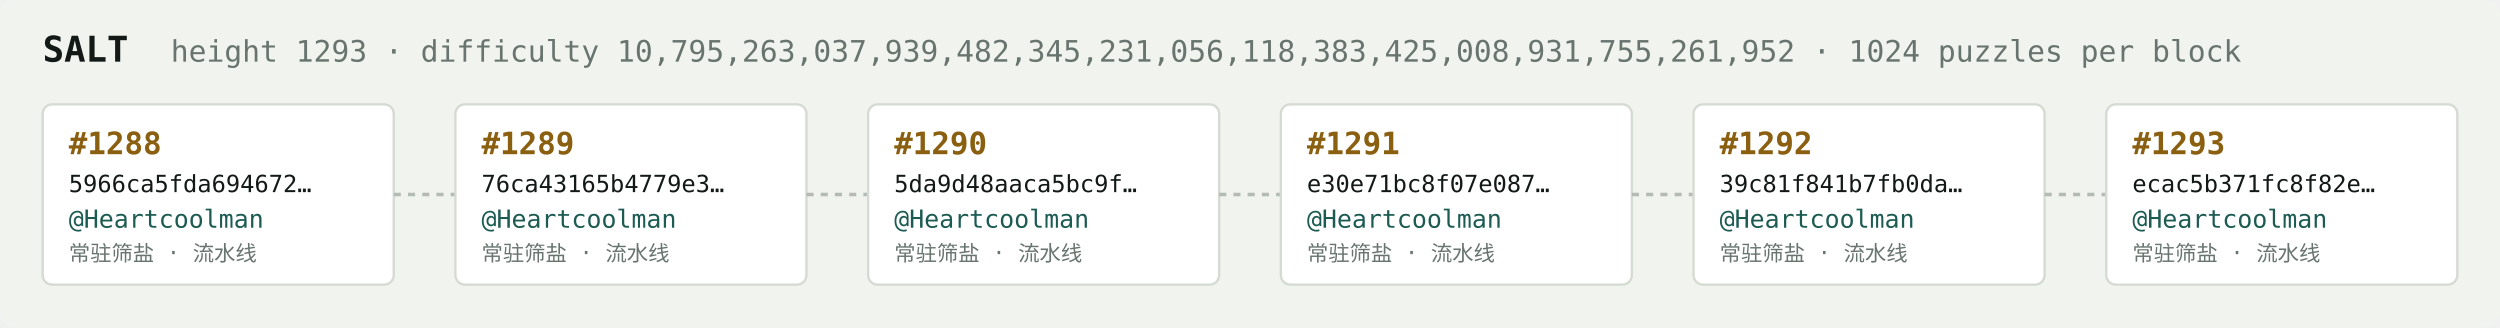
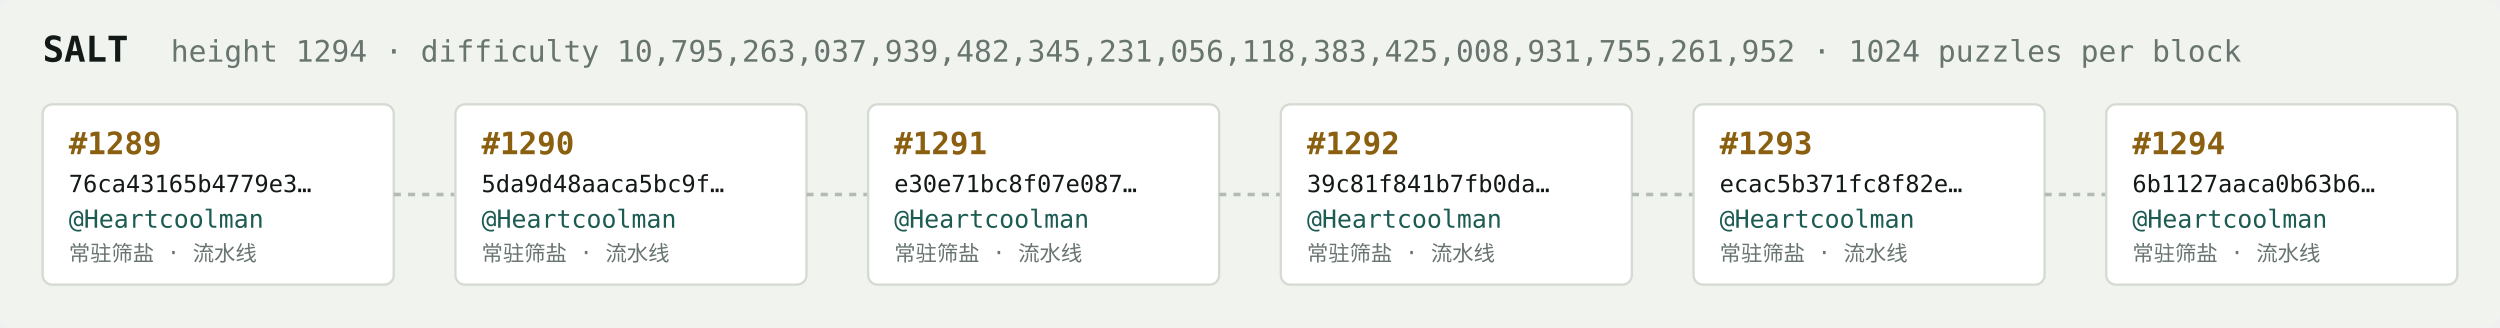
<svg xmlns="http://www.w3.org/2000/svg" width="1054" height="138" viewBox="0 0 1054 138" font-family="ui-monospace,SFMono-Regular,Menlo,monospace">
  <rect fill="#f1f3ef" width="1054" height="138" rx="6" />
  <text x="18" y="26" fill="#121916" font-size="15" font-weight="700">SALT</text>
-   <text x="72" y="26" fill="#68746e" font-size="12.5">height 1293 · difficulty 10,795,263,037,939,482,345,231,056,118,383,425,008,931,755,261,952 · 1024 puzzles per block</text>
+   <text x="72" y="26" fill="#68746e" font-size="12.5">height 1294 · difficulty 10,795,263,037,939,482,345,231,056,118,383,425,008,931,755,261,952 · 1024 puzzles per block</text>
  <rect x="18" y="44" width="148" height="76" rx="4" fill="#ffffff" stroke="#d5dbd2" stroke-width="1" />
-   <text x="29" y="65" fill="#8a5f10" font-size="13" font-weight="700">#1288</text>
-   <text x="29" y="81" fill="#121916" font-size="10">5966ca5fda694672…</text>
+   <text x="29" y="65" fill="#8a5f10" font-size="13" font-weight="700">#1289</text>
+   <text x="29" y="81" fill="#121916" font-size="10">76ca43165b4779e3…</text>
  <text x="29" y="96" fill="#1c5b52" font-size="10.5">@Heartcoolman</text>
  <text x="29" y="110" fill="#68746e" font-size="9">常驻筛盐 · 流水线</text>
  <line x1="166" y1="82.0" x2="192" y2="82.0" stroke="#b3bcb4" stroke-width="1.5" stroke-dasharray="3 3" />
  <rect x="192" y="44" width="148" height="76" rx="4" fill="#ffffff" stroke="#d5dbd2" stroke-width="1" />
-   <text x="203" y="65" fill="#8a5f10" font-size="13" font-weight="700">#1289</text>
-   <text x="203" y="81" fill="#121916" font-size="10">76ca43165b4779e3…</text>
+   <text x="203" y="65" fill="#8a5f10" font-size="13" font-weight="700">#1290</text>
+   <text x="203" y="81" fill="#121916" font-size="10">5da9d48aaca5bc9f…</text>
  <text x="203" y="96" fill="#1c5b52" font-size="10.5">@Heartcoolman</text>
  <text x="203" y="110" fill="#68746e" font-size="9">常驻筛盐 · 流水线</text>
  <line x1="340" y1="82.0" x2="366" y2="82.0" stroke="#b3bcb4" stroke-width="1.5" stroke-dasharray="3 3" />
  <rect x="366" y="44" width="148" height="76" rx="4" fill="#ffffff" stroke="#d5dbd2" stroke-width="1" />
-   <text x="377" y="65" fill="#8a5f10" font-size="13" font-weight="700">#1290</text>
-   <text x="377" y="81" fill="#121916" font-size="10">5da9d48aaca5bc9f…</text>
+   <text x="377" y="65" fill="#8a5f10" font-size="13" font-weight="700">#1291</text>
+   <text x="377" y="81" fill="#121916" font-size="10">e30e71bc8f07e087…</text>
  <text x="377" y="96" fill="#1c5b52" font-size="10.5">@Heartcoolman</text>
  <text x="377" y="110" fill="#68746e" font-size="9">常驻筛盐 · 流水线</text>
  <line x1="514" y1="82.0" x2="540" y2="82.0" stroke="#b3bcb4" stroke-width="1.5" stroke-dasharray="3 3" />
  <rect x="540" y="44" width="148" height="76" rx="4" fill="#ffffff" stroke="#d5dbd2" stroke-width="1" />
-   <text x="551" y="65" fill="#8a5f10" font-size="13" font-weight="700">#1291</text>
-   <text x="551" y="81" fill="#121916" font-size="10">e30e71bc8f07e087…</text>
+   <text x="551" y="65" fill="#8a5f10" font-size="13" font-weight="700">#1292</text>
+   <text x="551" y="81" fill="#121916" font-size="10">39c81f841b7fb0da…</text>
  <text x="551" y="96" fill="#1c5b52" font-size="10.5">@Heartcoolman</text>
  <text x="551" y="110" fill="#68746e" font-size="9">常驻筛盐 · 流水线</text>
  <line x1="688" y1="82.0" x2="714" y2="82.0" stroke="#b3bcb4" stroke-width="1.5" stroke-dasharray="3 3" />
  <rect x="714" y="44" width="148" height="76" rx="4" fill="#ffffff" stroke="#d5dbd2" stroke-width="1" />
-   <text x="725" y="65" fill="#8a5f10" font-size="13" font-weight="700">#1292</text>
-   <text x="725" y="81" fill="#121916" font-size="10">39c81f841b7fb0da…</text>
+   <text x="725" y="65" fill="#8a5f10" font-size="13" font-weight="700">#1293</text>
+   <text x="725" y="81" fill="#121916" font-size="10">ecac5b371fc8f82e…</text>
  <text x="725" y="96" fill="#1c5b52" font-size="10.5">@Heartcoolman</text>
  <text x="725" y="110" fill="#68746e" font-size="9">常驻筛盐 · 流水线</text>
  <line x1="862" y1="82.0" x2="888" y2="82.0" stroke="#b3bcb4" stroke-width="1.5" stroke-dasharray="3 3" />
  <rect x="888" y="44" width="148" height="76" rx="4" fill="#ffffff" stroke="#d5dbd2" stroke-width="1" />
-   <text x="899" y="65" fill="#8a5f10" font-size="13" font-weight="700">#1293</text>
-   <text x="899" y="81" fill="#121916" font-size="10">ecac5b371fc8f82e…</text>
+   <text x="899" y="65" fill="#8a5f10" font-size="13" font-weight="700">#1294</text>
+   <text x="899" y="81" fill="#121916" font-size="10">6b1127aaca0b63b6…</text>
  <text x="899" y="96" fill="#1c5b52" font-size="10.5">@Heartcoolman</text>
  <text x="899" y="110" fill="#68746e" font-size="9">常驻筛盐 · 流水线</text>
</svg>
